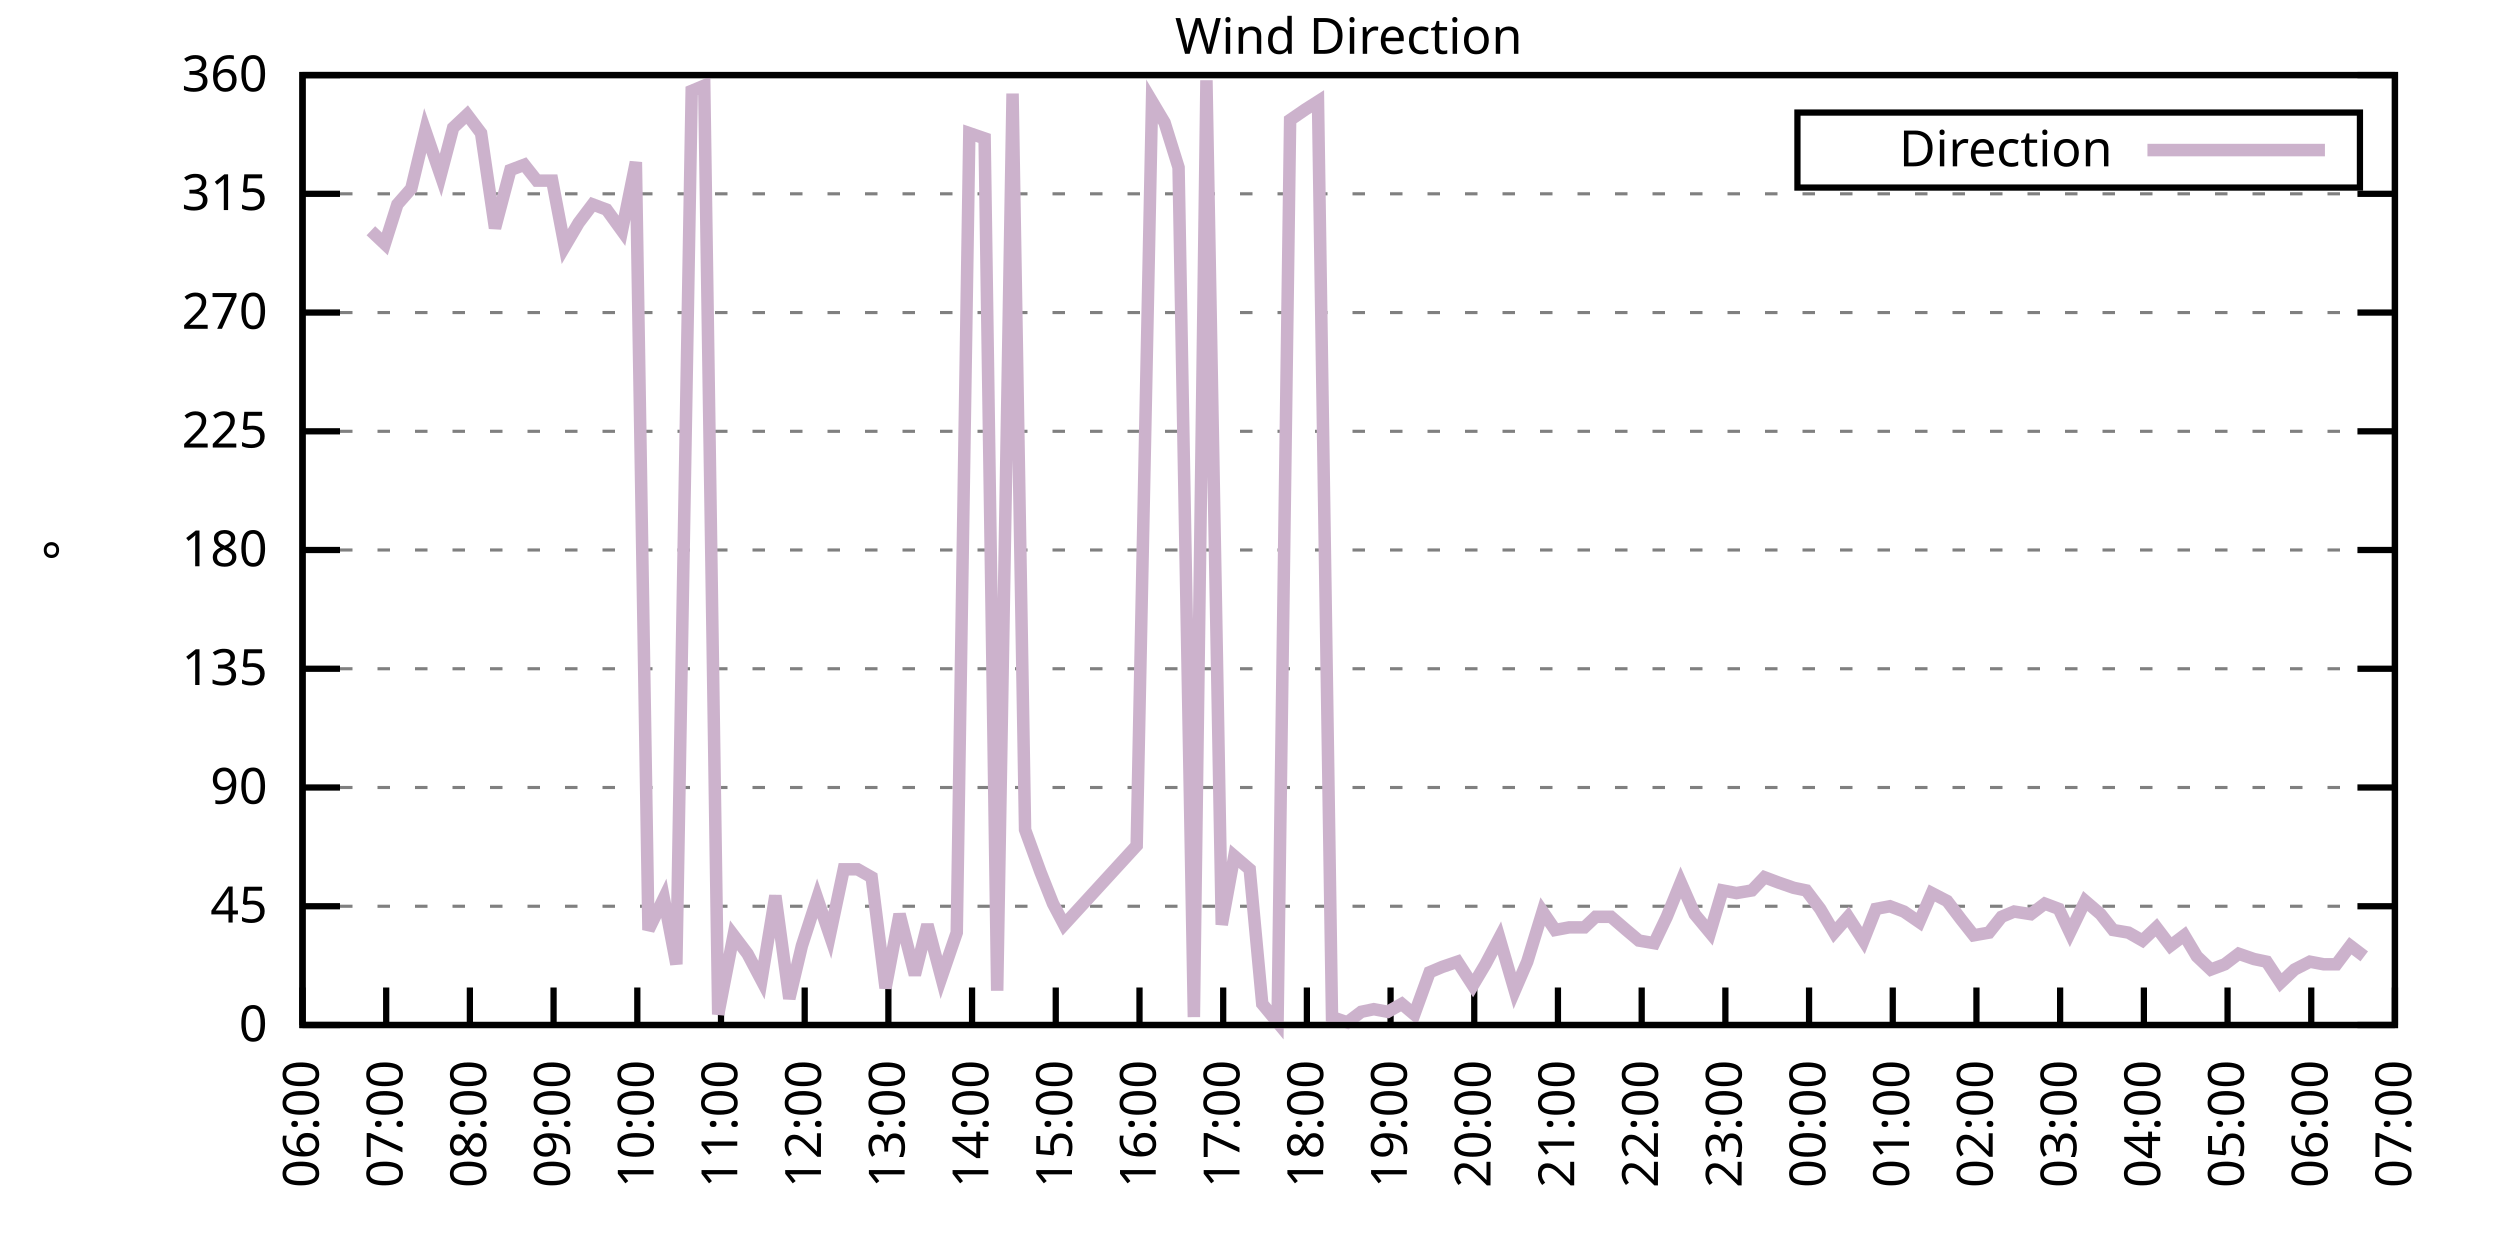
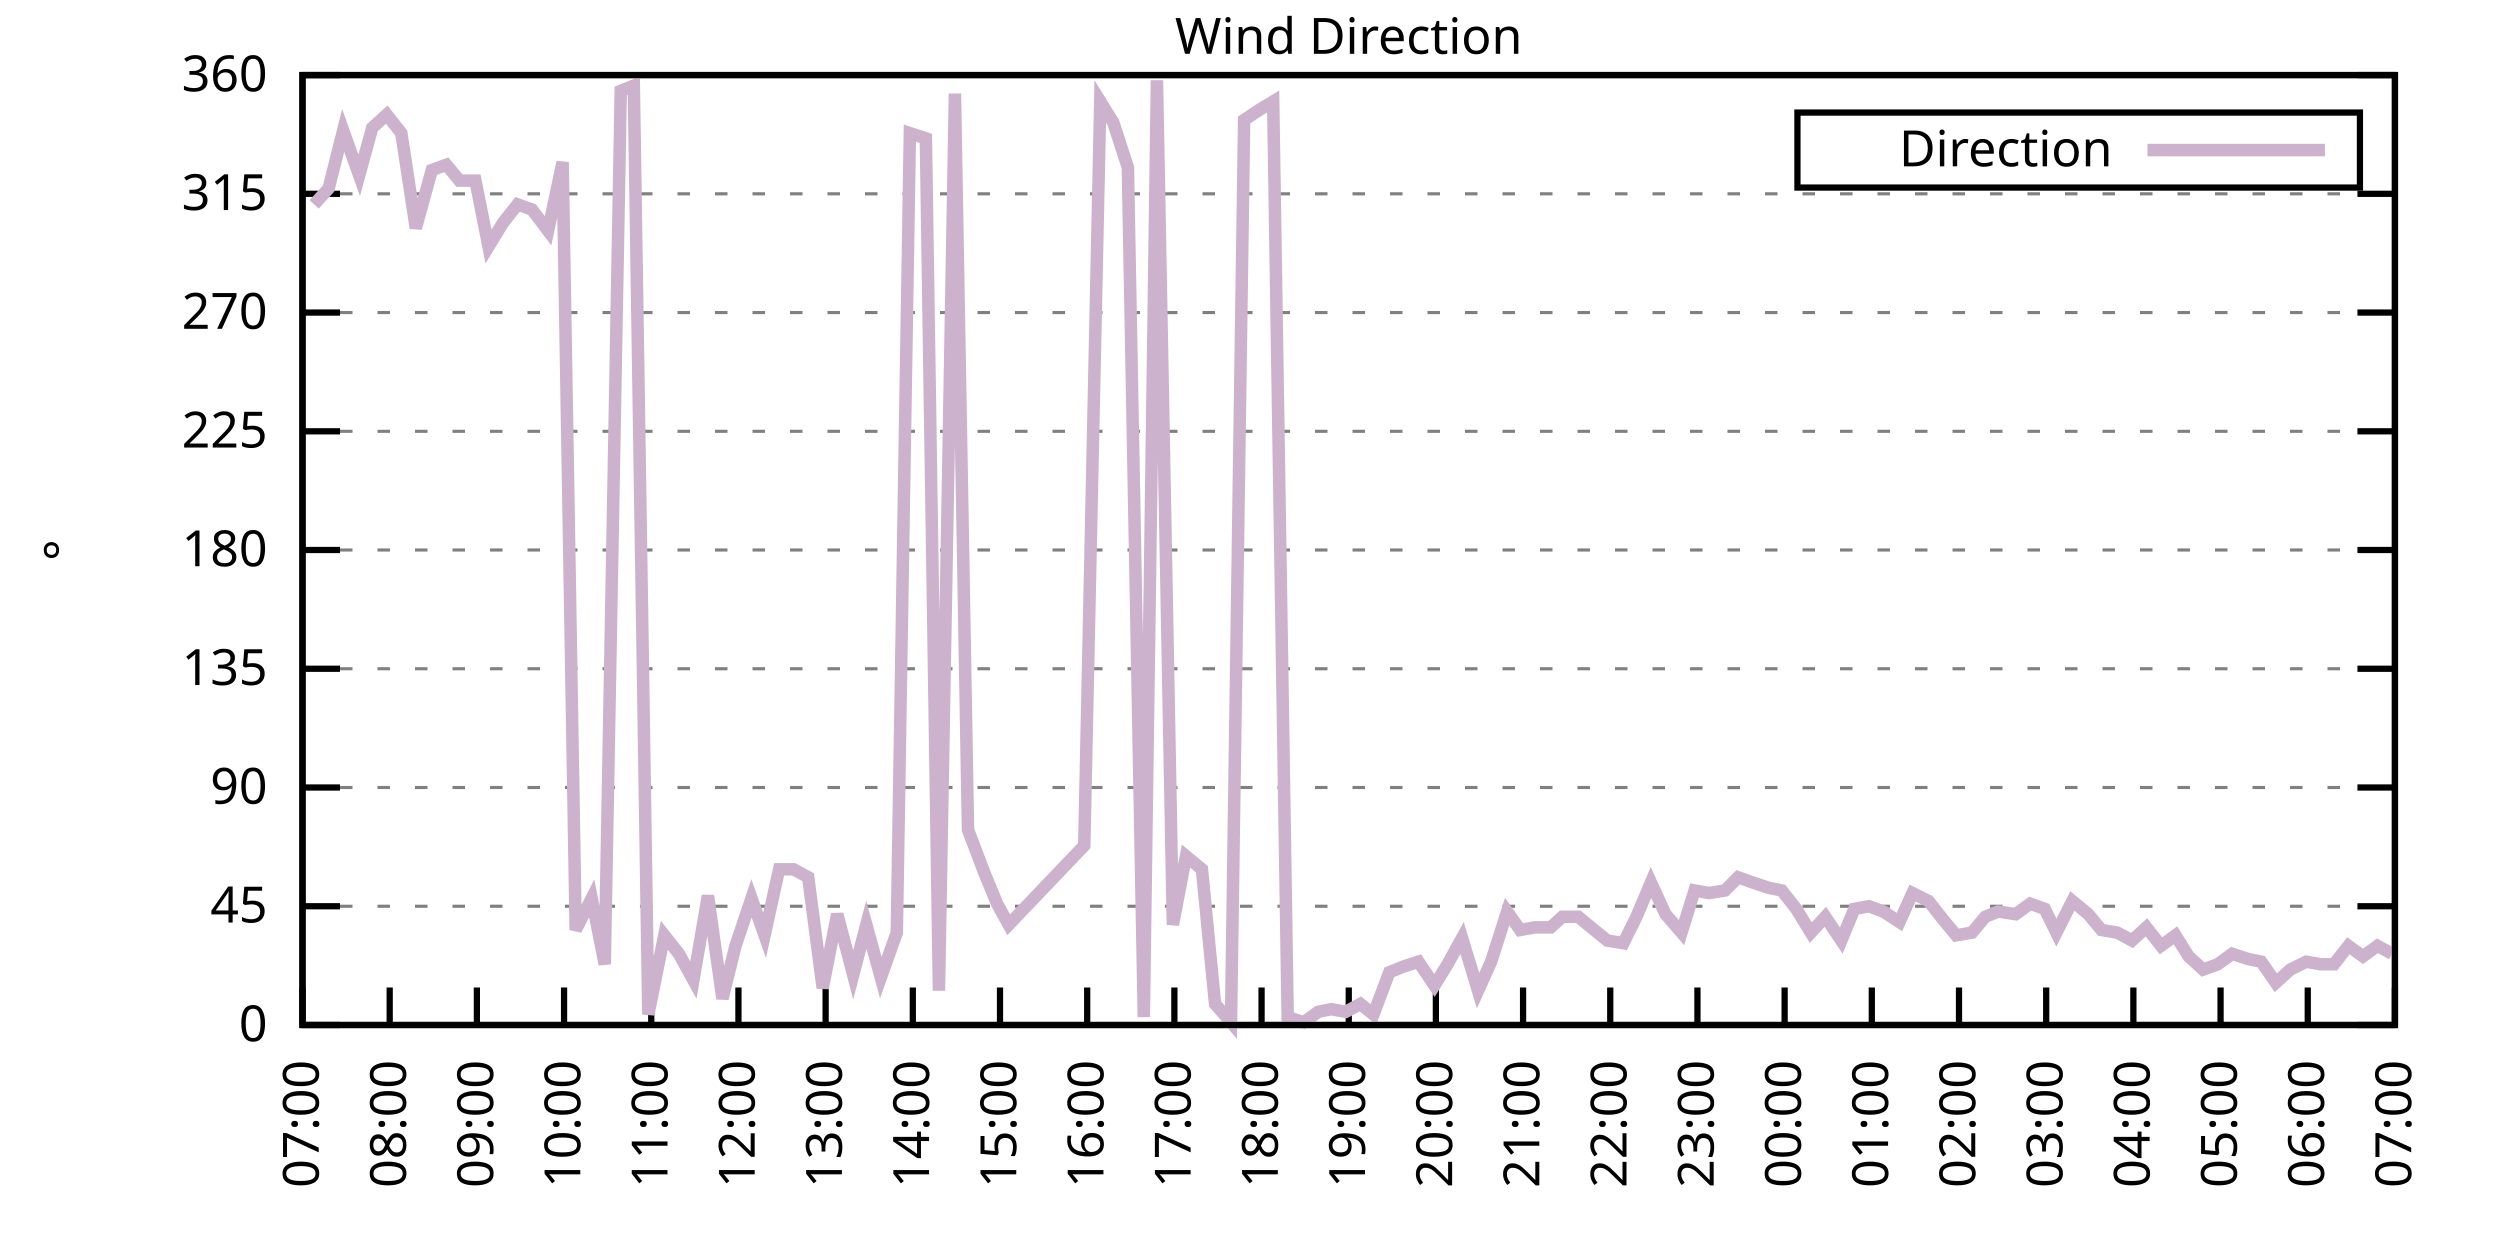
<svg xmlns="http://www.w3.org/2000/svg" xmlns:xlink="http://www.w3.org/1999/xlink" width="400" height="200" viewBox="0 0 400 200">
  <g id="gnuplot_canvas">
    <rect x="0" y="0" width="400" height="200" fill="none" />
    <defs>
      <circle id="gpDot" r="0.5" stroke-width="0.5" stroke="currentColor" />
      <path id="gpPt0" stroke-width="0.333" stroke="currentColor" d="M-1,0 h2 M0,-1 v2" />
      <path id="gpPt1" stroke-width="0.333" stroke="currentColor" d="M-1,-1 L1,1 M1,-1 L-1,1" />
      <path id="gpPt2" stroke-width="0.333" stroke="currentColor" d="M-1,0 L1,0 M0,-1 L0,1 M-1,-1 L1,1 M-1,1 L1,-1" />
      <rect id="gpPt3" stroke-width="0.333" stroke="currentColor" x="-1" y="-1" width="2" height="2" />
      <rect id="gpPt4" stroke-width="0.333" stroke="currentColor" fill="currentColor" x="-1" y="-1" width="2" height="2" />
      <circle id="gpPt5" stroke-width="0.333" stroke="currentColor" cx="0" cy="0" r="1" />
      <use xlink:href="#gpPt5" id="gpPt6" fill="currentColor" stroke="none" />
      <path id="gpPt7" stroke-width="0.333" stroke="currentColor" d="M0,-1.33 L-1.33,0.67 L1.33,0.67 z" />
      <use xlink:href="#gpPt7" id="gpPt8" fill="currentColor" stroke="none" />
      <use xlink:href="#gpPt7" id="gpPt9" stroke="currentColor" transform="rotate(180)" />
      <use xlink:href="#gpPt9" id="gpPt10" fill="currentColor" stroke="none" />
      <use xlink:href="#gpPt3" id="gpPt11" stroke="currentColor" transform="rotate(45)" />
      <use xlink:href="#gpPt11" id="gpPt12" fill="currentColor" stroke="none" />
      <path id="gpPt13" stroke-width="0.333" stroke="currentColor" d="M0,1.330 L1.265,0.411 L0.782,-1.067 L-0.782,-1.076 L-1.265,0.411 z" />
      <use xlink:href="#gpPt13" id="gpPt14" fill="currentColor" stroke="none" />
      <filter id="textbox" filterUnits="objectBoundingBox" x="0" y="0" height="1" width="1">
        <feFlood flood-color="white" flood-opacity="1" result="bgnd" />
        <feComposite in="SourceGraphic" in2="bgnd" operator="atop" />
      </filter>
      <filter id="greybox" filterUnits="objectBoundingBox" x="0" y="0" height="1" width="1">
        <feFlood flood-color="lightgrey" flood-opacity="1" result="grey" />
        <feComposite in="SourceGraphic" in2="grey" operator="atop" />
      </filter>
    </defs>
    <g fill="none" color="white" stroke="currentColor" stroke-width="1.00" stroke-linecap="butt" stroke-linejoin="miter">
</g>
    <g fill="none" color="black" stroke="currentColor" stroke-width="1.00" stroke-linecap="butt" stroke-linejoin="miter">
      <g stroke="none" shape-rendering="crispEdges">
        <polygon fill="rgb(255, 255, 255)" points="48.40,164.00 383.18,164.00 383.18,12.02 48.40,12.02 " />
      </g>
    </g>
    <g fill="none" color="black" stroke="currentColor" stroke-width="1.00" stroke-linecap="butt" stroke-linejoin="miter">
</g>
    <g fill="none" color="black" stroke="black" stroke-width="0.50" stroke-linecap="butt" stroke-linejoin="miter">
</g>
    <g fill="none" color="gray" stroke="currentColor" stroke-width="0.50" stroke-linecap="butt" stroke-linejoin="miter">
      <path stroke="gray" stroke-dasharray="2,4" class="gridline" d="M48.40,164.00 L383.19,164.00  " />
    </g>
    <g fill="none" color="gray" stroke="gray" stroke-width="1.00" stroke-linecap="butt" stroke-linejoin="miter">
</g>
    <g fill="none" color="black" stroke="currentColor" stroke-width="1.00" stroke-linecap="butt" stroke-linejoin="miter">
      <path stroke="black" d="M48.40,164.00 L54.40,164.00 M383.19,164.00 L377.19,164.00  " />
      <g transform="translate(42.80,166.60)" stroke="none" fill="black" font-family="Sans" font-size="8.00" text-anchor="end">
        <text>
          <tspan font-family="Sans"> 0</tspan>
        </text>
      </g>
    </g>
    <g fill="none" color="black" stroke="currentColor" stroke-width="1.00" stroke-linecap="butt" stroke-linejoin="miter">
</g>
    <g fill="none" color="black" stroke="black" stroke-width="0.50" stroke-linecap="butt" stroke-linejoin="miter">
</g>
    <g fill="none" color="gray" stroke="currentColor" stroke-width="0.50" stroke-linecap="butt" stroke-linejoin="miter">
      <path stroke="gray" stroke-dasharray="2,4" class="gridline" d="M48.40,145.00 L383.19,145.00  " />
    </g>
    <g fill="none" color="gray" stroke="gray" stroke-width="1.00" stroke-linecap="butt" stroke-linejoin="miter">
</g>
    <g fill="none" color="black" stroke="currentColor" stroke-width="1.00" stroke-linecap="butt" stroke-linejoin="miter">
      <path stroke="black" d="M48.40,145.00 L54.40,145.00 M383.19,145.00 L377.19,145.00  " />
      <g transform="translate(42.80,147.60)" stroke="none" fill="black" font-family="Sans" font-size="8.00" text-anchor="end">
        <text>
          <tspan font-family="Sans"> 45</tspan>
        </text>
      </g>
    </g>
    <g fill="none" color="black" stroke="currentColor" stroke-width="1.00" stroke-linecap="butt" stroke-linejoin="miter">
</g>
    <g fill="none" color="black" stroke="black" stroke-width="0.50" stroke-linecap="butt" stroke-linejoin="miter">
</g>
    <g fill="none" color="gray" stroke="currentColor" stroke-width="0.50" stroke-linecap="butt" stroke-linejoin="miter">
      <path stroke="gray" stroke-dasharray="2,4" class="gridline" d="M48.40,126.00 L383.19,126.00  " />
    </g>
    <g fill="none" color="gray" stroke="gray" stroke-width="1.00" stroke-linecap="butt" stroke-linejoin="miter">
</g>
    <g fill="none" color="black" stroke="currentColor" stroke-width="1.00" stroke-linecap="butt" stroke-linejoin="miter">
      <path stroke="black" d="M48.40,126.00 L54.40,126.00 M383.19,126.00 L377.19,126.00  " />
      <g transform="translate(42.80,128.60)" stroke="none" fill="black" font-family="Sans" font-size="8.00" text-anchor="end">
        <text>
          <tspan font-family="Sans"> 90</tspan>
        </text>
      </g>
    </g>
    <g fill="none" color="black" stroke="currentColor" stroke-width="1.00" stroke-linecap="butt" stroke-linejoin="miter">
</g>
    <g fill="none" color="black" stroke="black" stroke-width="0.50" stroke-linecap="butt" stroke-linejoin="miter">
</g>
    <g fill="none" color="gray" stroke="currentColor" stroke-width="0.50" stroke-linecap="butt" stroke-linejoin="miter">
      <path stroke="gray" stroke-dasharray="2,4" class="gridline" d="M48.40,107.00 L383.19,107.00  " />
    </g>
    <g fill="none" color="gray" stroke="gray" stroke-width="1.00" stroke-linecap="butt" stroke-linejoin="miter">
</g>
    <g fill="none" color="black" stroke="currentColor" stroke-width="1.00" stroke-linecap="butt" stroke-linejoin="miter">
      <path stroke="black" d="M48.40,107.00 L54.40,107.00 M383.19,107.00 L377.19,107.00  " />
      <g transform="translate(42.80,109.60)" stroke="none" fill="black" font-family="Sans" font-size="8.00" text-anchor="end">
        <text>
          <tspan font-family="Sans"> 135</tspan>
        </text>
      </g>
    </g>
    <g fill="none" color="black" stroke="currentColor" stroke-width="1.00" stroke-linecap="butt" stroke-linejoin="miter">
</g>
    <g fill="none" color="black" stroke="black" stroke-width="0.50" stroke-linecap="butt" stroke-linejoin="miter">
</g>
    <g fill="none" color="gray" stroke="currentColor" stroke-width="0.50" stroke-linecap="butt" stroke-linejoin="miter">
      <path stroke="gray" stroke-dasharray="2,4" class="gridline" d="M48.40,88.00 L383.19,88.00  " />
    </g>
    <g fill="none" color="gray" stroke="gray" stroke-width="1.00" stroke-linecap="butt" stroke-linejoin="miter">
</g>
    <g fill="none" color="black" stroke="currentColor" stroke-width="1.00" stroke-linecap="butt" stroke-linejoin="miter">
      <path stroke="black" d="M48.40,88.00 L54.40,88.00 M383.19,88.00 L377.19,88.00  " />
      <g transform="translate(42.80,90.60)" stroke="none" fill="black" font-family="Sans" font-size="8.00" text-anchor="end">
        <text>
          <tspan font-family="Sans"> 180</tspan>
        </text>
      </g>
    </g>
    <g fill="none" color="black" stroke="currentColor" stroke-width="1.00" stroke-linecap="butt" stroke-linejoin="miter">
</g>
    <g fill="none" color="black" stroke="black" stroke-width="0.50" stroke-linecap="butt" stroke-linejoin="miter">
</g>
    <g fill="none" color="gray" stroke="currentColor" stroke-width="0.50" stroke-linecap="butt" stroke-linejoin="miter">
      <path stroke="gray" stroke-dasharray="2,4" class="gridline" d="M48.40,69.01 L383.19,69.01  " />
    </g>
    <g fill="none" color="gray" stroke="gray" stroke-width="1.00" stroke-linecap="butt" stroke-linejoin="miter">
</g>
    <g fill="none" color="black" stroke="currentColor" stroke-width="1.00" stroke-linecap="butt" stroke-linejoin="miter">
      <path stroke="black" d="M48.40,69.01 L54.40,69.01 M383.19,69.01 L377.19,69.01  " />
      <g transform="translate(42.80,71.61)" stroke="none" fill="black" font-family="Sans" font-size="8.00" text-anchor="end">
        <text>
          <tspan font-family="Sans"> 225</tspan>
        </text>
      </g>
    </g>
    <g fill="none" color="black" stroke="currentColor" stroke-width="1.00" stroke-linecap="butt" stroke-linejoin="miter">
</g>
    <g fill="none" color="black" stroke="black" stroke-width="0.50" stroke-linecap="butt" stroke-linejoin="miter">
</g>
    <g fill="none" color="gray" stroke="currentColor" stroke-width="0.50" stroke-linecap="butt" stroke-linejoin="miter">
      <path stroke="gray" stroke-dasharray="2,4" class="gridline" d="M48.40,50.01 L383.19,50.01  " />
    </g>
    <g fill="none" color="gray" stroke="gray" stroke-width="1.00" stroke-linecap="butt" stroke-linejoin="miter">
</g>
    <g fill="none" color="black" stroke="currentColor" stroke-width="1.00" stroke-linecap="butt" stroke-linejoin="miter">
      <path stroke="black" d="M48.40,50.01 L54.40,50.01 M383.19,50.01 L377.19,50.01  " />
      <g transform="translate(42.80,52.61)" stroke="none" fill="black" font-family="Sans" font-size="8.00" text-anchor="end">
        <text>
          <tspan font-family="Sans"> 270</tspan>
        </text>
      </g>
    </g>
    <g fill="none" color="black" stroke="currentColor" stroke-width="1.00" stroke-linecap="butt" stroke-linejoin="miter">
</g>
    <g fill="none" color="black" stroke="black" stroke-width="0.50" stroke-linecap="butt" stroke-linejoin="miter">
</g>
    <g fill="none" color="gray" stroke="currentColor" stroke-width="0.50" stroke-linecap="butt" stroke-linejoin="miter">
      <path stroke="gray" stroke-dasharray="2,4" class="gridline" d="M48.40,31.01 L383.19,31.01  " />
    </g>
    <g fill="none" color="gray" stroke="gray" stroke-width="1.00" stroke-linecap="butt" stroke-linejoin="miter">
</g>
    <g fill="none" color="black" stroke="currentColor" stroke-width="1.00" stroke-linecap="butt" stroke-linejoin="miter">
      <path stroke="black" d="M48.40,31.01 L54.40,31.01 M383.19,31.01 L377.19,31.01  " />
      <g transform="translate(42.80,33.61)" stroke="none" fill="black" font-family="Sans" font-size="8.00" text-anchor="end">
        <text>
          <tspan font-family="Sans"> 315</tspan>
        </text>
      </g>
    </g>
    <g fill="none" color="black" stroke="currentColor" stroke-width="1.00" stroke-linecap="butt" stroke-linejoin="miter">
</g>
    <g fill="none" color="black" stroke="black" stroke-width="0.50" stroke-linecap="butt" stroke-linejoin="miter">
</g>
    <g fill="none" color="gray" stroke="currentColor" stroke-width="0.50" stroke-linecap="butt" stroke-linejoin="miter">
      <path stroke="gray" stroke-dasharray="2,4" class="gridline" d="M48.40,12.01 L383.19,12.01  " />
    </g>
    <g fill="none" color="gray" stroke="gray" stroke-width="1.00" stroke-linecap="butt" stroke-linejoin="miter">
</g>
    <g fill="none" color="black" stroke="currentColor" stroke-width="1.00" stroke-linecap="butt" stroke-linejoin="miter">
      <path stroke="black" d="M48.40,12.01 L54.40,12.01 M383.19,12.01 L377.19,12.01  " />
      <g transform="translate(42.80,14.61)" stroke="none" fill="black" font-family="Sans" font-size="8.00" text-anchor="end">
        <text>
          <tspan font-family="Sans"> 360</tspan>
        </text>
      </g>
    </g>
    <g fill="none" color="black" stroke="currentColor" stroke-width="1.00" stroke-linecap="butt" stroke-linejoin="miter">
      <path stroke="black" d="M48.40,164.00 L48.40,158.00  " />
      <g transform="translate(51.00,169.60) rotate(270.00)" stroke="none" fill="black" font-family="Sans" font-size="8.00" text-anchor="end">
        <text>
-           <tspan font-family="Sans">06:00</tspan>
-         </text>
-       </g>
-     </g>
-     <g fill="none" color="black" stroke="currentColor" stroke-width="1.00" stroke-linecap="butt" stroke-linejoin="miter">
-       <path stroke="black" d="M61.79,164.00 L61.79,158.00  " />
-       <g transform="translate(64.39,169.60) rotate(270.00)" stroke="none" fill="black" font-family="Sans" font-size="8.00" text-anchor="end">
-         <text>
          <tspan font-family="Sans">07:00</tspan>
        </text>
      </g>
    </g>
    <g fill="none" color="black" stroke="currentColor" stroke-width="1.00" stroke-linecap="butt" stroke-linejoin="miter">
-       <path stroke="black" d="M75.18,164.00 L75.18,158.00  " />
-       <g transform="translate(77.78,169.60) rotate(270.00)" stroke="none" fill="black" font-family="Sans" font-size="8.00" text-anchor="end">
+       <path stroke="black" d="M62.35,164.00 L62.35,158.00  " />
+       <g transform="translate(64.95,169.60) rotate(270.00)" stroke="none" fill="black" font-family="Sans" font-size="8.00" text-anchor="end">
        <text>
          <tspan font-family="Sans">08:00</tspan>
        </text>
      </g>
    </g>
    <g fill="none" color="black" stroke="currentColor" stroke-width="1.00" stroke-linecap="butt" stroke-linejoin="miter">
-       <path stroke="black" d="M88.57,164.00 L88.57,158.00  " />
-       <g transform="translate(91.17,169.60) rotate(270.00)" stroke="none" fill="black" font-family="Sans" font-size="8.00" text-anchor="end">
+       <path stroke="black" d="M76.30,164.00 L76.30,158.00  " />
+       <g transform="translate(78.90,169.60) rotate(270.00)" stroke="none" fill="black" font-family="Sans" font-size="8.00" text-anchor="end">
        <text>
          <tspan font-family="Sans">09:00</tspan>
        </text>
      </g>
    </g>
    <g fill="none" color="black" stroke="currentColor" stroke-width="1.00" stroke-linecap="butt" stroke-linejoin="miter">
-       <path stroke="black" d="M101.97,164.00 L101.97,158.00  " />
-       <g transform="translate(104.57,169.60) rotate(270.00)" stroke="none" fill="black" font-family="Sans" font-size="8.00" text-anchor="end">
+       <path stroke="black" d="M90.25,164.00 L90.25,158.00  " />
+       <g transform="translate(92.85,169.60) rotate(270.00)" stroke="none" fill="black" font-family="Sans" font-size="8.00" text-anchor="end">
        <text>
          <tspan font-family="Sans">10:00</tspan>
        </text>
      </g>
    </g>
    <g fill="none" color="black" stroke="currentColor" stroke-width="1.00" stroke-linecap="butt" stroke-linejoin="miter">
-       <path stroke="black" d="M115.36,164.00 L115.36,158.00  " />
-       <g transform="translate(117.96,169.60) rotate(270.00)" stroke="none" fill="black" font-family="Sans" font-size="8.00" text-anchor="end">
+       <path stroke="black" d="M104.20,164.00 L104.20,158.00  " />
+       <g transform="translate(106.80,169.60) rotate(270.00)" stroke="none" fill="black" font-family="Sans" font-size="8.00" text-anchor="end">
        <text>
          <tspan font-family="Sans">11:00</tspan>
        </text>
      </g>
    </g>
    <g fill="none" color="black" stroke="currentColor" stroke-width="1.00" stroke-linecap="butt" stroke-linejoin="miter">
-       <path stroke="black" d="M128.75,164.00 L128.75,158.00  " />
-       <g transform="translate(131.35,169.60) rotate(270.00)" stroke="none" fill="black" font-family="Sans" font-size="8.00" text-anchor="end">
+       <path stroke="black" d="M118.15,164.00 L118.15,158.00  " />
+       <g transform="translate(120.75,169.60) rotate(270.00)" stroke="none" fill="black" font-family="Sans" font-size="8.00" text-anchor="end">
        <text>
          <tspan font-family="Sans">12:00</tspan>
        </text>
      </g>
    </g>
    <g fill="none" color="black" stroke="currentColor" stroke-width="1.00" stroke-linecap="butt" stroke-linejoin="miter">
-       <path stroke="black" d="M142.14,164.00 L142.14,158.00  " />
-       <g transform="translate(144.74,169.60) rotate(270.00)" stroke="none" fill="black" font-family="Sans" font-size="8.00" text-anchor="end">
+       <path stroke="black" d="M132.10,164.00 L132.10,158.00  " />
+       <g transform="translate(134.70,169.60) rotate(270.00)" stroke="none" fill="black" font-family="Sans" font-size="8.00" text-anchor="end">
        <text>
          <tspan font-family="Sans">13:00</tspan>
        </text>
      </g>
    </g>
    <g fill="none" color="black" stroke="currentColor" stroke-width="1.00" stroke-linecap="butt" stroke-linejoin="miter">
-       <path stroke="black" d="M155.53,164.00 L155.53,158.00  " />
-       <g transform="translate(158.13,169.60) rotate(270.00)" stroke="none" fill="black" font-family="Sans" font-size="8.00" text-anchor="end">
+       <path stroke="black" d="M146.05,164.00 L146.05,158.00  " />
+       <g transform="translate(148.65,169.60) rotate(270.00)" stroke="none" fill="black" font-family="Sans" font-size="8.00" text-anchor="end">
        <text>
          <tspan font-family="Sans">14:00</tspan>
        </text>
      </g>
    </g>
    <g fill="none" color="black" stroke="currentColor" stroke-width="1.00" stroke-linecap="butt" stroke-linejoin="miter">
-       <path stroke="black" d="M168.92,164.00 L168.92,158.00  " />
-       <g transform="translate(171.52,169.60) rotate(270.00)" stroke="none" fill="black" font-family="Sans" font-size="8.00" text-anchor="end">
+       <path stroke="black" d="M160.00,164.00 L160.00,158.00  " />
+       <g transform="translate(162.60,169.60) rotate(270.00)" stroke="none" fill="black" font-family="Sans" font-size="8.00" text-anchor="end">
        <text>
          <tspan font-family="Sans">15:00</tspan>
        </text>
      </g>
    </g>
    <g fill="none" color="black" stroke="currentColor" stroke-width="1.00" stroke-linecap="butt" stroke-linejoin="miter">
-       <path stroke="black" d="M182.32,164.00 L182.32,158.00  " />
-       <g transform="translate(184.92,169.60) rotate(270.00)" stroke="none" fill="black" font-family="Sans" font-size="8.00" text-anchor="end">
+       <path stroke="black" d="M173.95,164.00 L173.95,158.00  " />
+       <g transform="translate(176.55,169.60) rotate(270.00)" stroke="none" fill="black" font-family="Sans" font-size="8.00" text-anchor="end">
        <text>
          <tspan font-family="Sans">16:00</tspan>
        </text>
      </g>
    </g>
    <g fill="none" color="black" stroke="currentColor" stroke-width="1.00" stroke-linecap="butt" stroke-linejoin="miter">
-       <path stroke="black" d="M195.71,164.00 L195.71,158.00  " />
-       <g transform="translate(198.31,169.60) rotate(270.00)" stroke="none" fill="black" font-family="Sans" font-size="8.00" text-anchor="end">
+       <path stroke="black" d="M187.90,164.00 L187.90,158.00  " />
+       <g transform="translate(190.50,169.60) rotate(270.00)" stroke="none" fill="black" font-family="Sans" font-size="8.00" text-anchor="end">
        <text>
          <tspan font-family="Sans">17:00</tspan>
        </text>
      </g>
    </g>
    <g fill="none" color="black" stroke="currentColor" stroke-width="1.00" stroke-linecap="butt" stroke-linejoin="miter">
-       <path stroke="black" d="M209.10,164.00 L209.10,158.00  " />
-       <g transform="translate(211.70,169.60) rotate(270.00)" stroke="none" fill="black" font-family="Sans" font-size="8.00" text-anchor="end">
+       <path stroke="black" d="M201.85,164.00 L201.85,158.00  " />
+       <g transform="translate(204.45,169.60) rotate(270.00)" stroke="none" fill="black" font-family="Sans" font-size="8.00" text-anchor="end">
        <text>
          <tspan font-family="Sans">18:00</tspan>
        </text>
      </g>
    </g>
    <g fill="none" color="black" stroke="currentColor" stroke-width="1.00" stroke-linecap="butt" stroke-linejoin="miter">
-       <path stroke="black" d="M222.49,164.00 L222.49,158.00  " />
-       <g transform="translate(225.09,169.60) rotate(270.00)" stroke="none" fill="black" font-family="Sans" font-size="8.00" text-anchor="end">
+       <path stroke="black" d="M215.80,164.00 L215.80,158.00  " />
+       <g transform="translate(218.40,169.60) rotate(270.00)" stroke="none" fill="black" font-family="Sans" font-size="8.00" text-anchor="end">
        <text>
          <tspan font-family="Sans">19:00</tspan>
        </text>
      </g>
    </g>
    <g fill="none" color="black" stroke="currentColor" stroke-width="1.00" stroke-linecap="butt" stroke-linejoin="miter">
-       <path stroke="black" d="M235.88,164.00 L235.88,158.00  " />
-       <g transform="translate(238.48,169.60) rotate(270.00)" stroke="none" fill="black" font-family="Sans" font-size="8.00" text-anchor="end">
+       <path stroke="black" d="M229.74,164.00 L229.74,158.00  " />
+       <g transform="translate(232.34,169.60) rotate(270.00)" stroke="none" fill="black" font-family="Sans" font-size="8.00" text-anchor="end">
        <text>
          <tspan font-family="Sans">20:00</tspan>
        </text>
      </g>
    </g>
    <g fill="none" color="black" stroke="currentColor" stroke-width="1.00" stroke-linecap="butt" stroke-linejoin="miter">
-       <path stroke="black" d="M249.27,164.00 L249.27,158.00  " />
-       <g transform="translate(251.87,169.60) rotate(270.00)" stroke="none" fill="black" font-family="Sans" font-size="8.00" text-anchor="end">
+       <path stroke="black" d="M243.69,164.00 L243.69,158.00  " />
+       <g transform="translate(246.29,169.60) rotate(270.00)" stroke="none" fill="black" font-family="Sans" font-size="8.00" text-anchor="end">
        <text>
          <tspan font-family="Sans">21:00</tspan>
        </text>
      </g>
    </g>
    <g fill="none" color="black" stroke="currentColor" stroke-width="1.00" stroke-linecap="butt" stroke-linejoin="miter">
-       <path stroke="black" d="M262.67,164.00 L262.67,158.00  " />
-       <g transform="translate(265.27,169.60) rotate(270.00)" stroke="none" fill="black" font-family="Sans" font-size="8.00" text-anchor="end">
+       <path stroke="black" d="M257.64,164.00 L257.64,158.00  " />
+       <g transform="translate(260.24,169.60) rotate(270.00)" stroke="none" fill="black" font-family="Sans" font-size="8.00" text-anchor="end">
        <text>
          <tspan font-family="Sans">22:00</tspan>
        </text>
      </g>
    </g>
    <g fill="none" color="black" stroke="currentColor" stroke-width="1.00" stroke-linecap="butt" stroke-linejoin="miter">
-       <path stroke="black" d="M276.06,164.00 L276.06,158.00  " />
-       <g transform="translate(278.66,169.60) rotate(270.00)" stroke="none" fill="black" font-family="Sans" font-size="8.00" text-anchor="end">
+       <path stroke="black" d="M271.59,164.00 L271.59,158.00  " />
+       <g transform="translate(274.19,169.60) rotate(270.00)" stroke="none" fill="black" font-family="Sans" font-size="8.00" text-anchor="end">
        <text>
          <tspan font-family="Sans">23:00</tspan>
        </text>
      </g>
    </g>
    <g fill="none" color="black" stroke="currentColor" stroke-width="1.00" stroke-linecap="butt" stroke-linejoin="miter">
-       <path stroke="black" d="M289.45,164.00 L289.45,158.00  " />
-       <g transform="translate(292.05,169.60) rotate(270.00)" stroke="none" fill="black" font-family="Sans" font-size="8.00" text-anchor="end">
+       <path stroke="black" d="M285.54,164.00 L285.54,158.00  " />
+       <g transform="translate(288.14,169.60) rotate(270.00)" stroke="none" fill="black" font-family="Sans" font-size="8.00" text-anchor="end">
        <text>
          <tspan font-family="Sans">00:00</tspan>
        </text>
      </g>
    </g>
    <g fill="none" color="black" stroke="currentColor" stroke-width="1.00" stroke-linecap="butt" stroke-linejoin="miter">
-       <path stroke="black" d="M302.84,164.00 L302.84,158.00  " />
-       <g transform="translate(305.44,169.60) rotate(270.00)" stroke="none" fill="black" font-family="Sans" font-size="8.00" text-anchor="end">
+       <path stroke="black" d="M299.49,164.00 L299.49,158.00  " />
+       <g transform="translate(302.09,169.60) rotate(270.00)" stroke="none" fill="black" font-family="Sans" font-size="8.00" text-anchor="end">
        <text>
          <tspan font-family="Sans">01:00</tspan>
        </text>
      </g>
    </g>
    <g fill="none" color="black" stroke="currentColor" stroke-width="1.00" stroke-linecap="butt" stroke-linejoin="miter">
-       <path stroke="black" d="M316.23,164.00 L316.23,158.00  " />
-       <g transform="translate(318.83,169.60) rotate(270.00)" stroke="none" fill="black" font-family="Sans" font-size="8.00" text-anchor="end">
+       <path stroke="black" d="M313.44,164.00 L313.44,158.00  " />
+       <g transform="translate(316.04,169.60) rotate(270.00)" stroke="none" fill="black" font-family="Sans" font-size="8.00" text-anchor="end">
        <text>
          <tspan font-family="Sans">02:00</tspan>
        </text>
      </g>
    </g>
    <g fill="none" color="black" stroke="currentColor" stroke-width="1.00" stroke-linecap="butt" stroke-linejoin="miter">
-       <path stroke="black" d="M329.62,164.00 L329.62,158.00  " />
-       <g transform="translate(332.22,169.60) rotate(270.00)" stroke="none" fill="black" font-family="Sans" font-size="8.00" text-anchor="end">
+       <path stroke="black" d="M327.39,164.00 L327.39,158.00  " />
+       <g transform="translate(329.99,169.60) rotate(270.00)" stroke="none" fill="black" font-family="Sans" font-size="8.00" text-anchor="end">
        <text>
          <tspan font-family="Sans">03:00</tspan>
        </text>
      </g>
    </g>
    <g fill="none" color="black" stroke="currentColor" stroke-width="1.00" stroke-linecap="butt" stroke-linejoin="miter">
-       <path stroke="black" d="M343.02,164.00 L343.02,158.00  " />
-       <g transform="translate(345.62,169.60) rotate(270.00)" stroke="none" fill="black" font-family="Sans" font-size="8.00" text-anchor="end">
+       <path stroke="black" d="M341.34,164.00 L341.34,158.00  " />
+       <g transform="translate(343.94,169.60) rotate(270.00)" stroke="none" fill="black" font-family="Sans" font-size="8.00" text-anchor="end">
        <text>
          <tspan font-family="Sans">04:00</tspan>
        </text>
      </g>
    </g>
    <g fill="none" color="black" stroke="currentColor" stroke-width="1.00" stroke-linecap="butt" stroke-linejoin="miter">
-       <path stroke="black" d="M356.41,164.00 L356.41,158.00  " />
-       <g transform="translate(359.01,169.60) rotate(270.00)" stroke="none" fill="black" font-family="Sans" font-size="8.00" text-anchor="end">
+       <path stroke="black" d="M355.29,164.00 L355.29,158.00  " />
+       <g transform="translate(357.89,169.60) rotate(270.00)" stroke="none" fill="black" font-family="Sans" font-size="8.00" text-anchor="end">
        <text>
          <tspan font-family="Sans">05:00</tspan>
        </text>
      </g>
    </g>
    <g fill="none" color="black" stroke="currentColor" stroke-width="1.00" stroke-linecap="butt" stroke-linejoin="miter">
-       <path stroke="black" d="M369.80,164.00 L369.80,158.00  " />
-       <g transform="translate(372.40,169.60) rotate(270.00)" stroke="none" fill="black" font-family="Sans" font-size="8.00" text-anchor="end">
+       <path stroke="black" d="M369.24,164.00 L369.24,158.00  " />
+       <g transform="translate(371.84,169.60) rotate(270.00)" stroke="none" fill="black" font-family="Sans" font-size="8.00" text-anchor="end">
        <text>
          <tspan font-family="Sans">06:00</tspan>
        </text>
      </g>
    </g>
    <g fill="none" color="black" stroke="currentColor" stroke-width="1.00" stroke-linecap="butt" stroke-linejoin="miter">
      <path stroke="black" d="M383.19,164.00 L383.19,158.00  " />
      <g transform="translate(385.79,169.60) rotate(270.00)" stroke="none" fill="black" font-family="Sans" font-size="8.00" text-anchor="end">
        <text>
          <tspan font-family="Sans">07:00</tspan>
        </text>
      </g>
    </g>
    <g fill="none" color="black" stroke="currentColor" stroke-width="1.00" stroke-linecap="butt" stroke-linejoin="miter">
</g>
    <g fill="none" color="black" stroke="currentColor" stroke-width="1.00" stroke-linecap="butt" stroke-linejoin="miter">
      <path stroke="black" d="M48.40,12.01 L48.40,164.00 L383.19,164.00 L383.19,12.01 L48.40,12.01 Z  " />
    </g>
    <g fill="none" color="black" stroke="currentColor" stroke-width="1.00" stroke-linecap="butt" stroke-linejoin="miter">
</g>
    <g fill="none" color="black" stroke="currentColor" stroke-width="1.00" stroke-linecap="butt" stroke-linejoin="miter">
      <path stroke="black" d="M287.59,30.01 L287.59,18.01 L377.59,18.01 L377.59,30.01 L287.59,30.01 Z  " />
    </g>
    <g id="Wind_direction_plot_1">
      <g fill="none" color="white" stroke="black" stroke-width="2.00" stroke-linecap="butt" stroke-linejoin="miter">
</g>
      <g fill="none" color="black" stroke="currentColor" stroke-width="2.00" stroke-linecap="butt" stroke-linejoin="miter">
        <g transform="translate(337.99,26.61)" stroke="none" fill="black" font-family="Sans" font-size="8.00" text-anchor="end">
          <text>
            <tspan font-family="Sans">Direction</tspan>
          </text>
        </g>
      </g>
      <g fill="none" color="black" stroke="currentColor" stroke-width="2.00" stroke-linecap="butt" stroke-linejoin="miter">
-         <path stroke="rgb(204, 178, 204)" d="M343.59,24.01 L371.99,24.01 M59.34,36.92 L61.57,39.03 L63.58,32.70 L65.81,30.16 L68.04,20.88 L70.50,28.05   L72.50,20.45 L74.74,18.34 L76.97,21.30 L79.20,36.50 L81.66,27.21 L83.89,26.36 L85.90,28.90 L88.35,28.90   L90.36,39.45 L92.59,35.65 L94.82,32.70 L97.06,33.54 L99.51,36.92 L101.74,25.94 L103.75,148.80 L106.21,143.73   L108.22,154.29 L110.67,14.54 L112.68,13.70 L114.91,162.31 L117.37,149.65 L119.60,152.60 L121.83,156.82 L124.06,143.31   L126.29,159.78 L128.30,151.33 L130.76,143.73 L132.77,149.65 L135.00,139.09 L137.23,139.09 L139.46,140.36 L141.69,158.09   L143.93,146.27 L146.38,155.98 L148.39,147.96 L150.62,156.40 L153.08,149.22 L155.09,21.30 L157.54,22.14 L159.55,158.51   L162.01,14.97 L164.01,132.76 L166.47,139.51 L168.48,144.58 L170.26,147.96 L181.87,135.29 L184.32,16.23 L186.33,19.61   L188.57,26.79 L191.02,162.73 L193.03,12.85 L195.48,147.96 L197.49,136.98 L199.95,139.09 L201.96,160.62 L204.41,163.58   L206.42,19.19 L208.88,17.50 L210.88,16.23 L213.12,162.73 L215.57,163.58 L217.80,161.89 L219.81,161.47 L222.04,161.89   L224.28,160.62 L226.29,162.31 L228.74,155.56 L230.75,154.71 L233.20,153.87 L235.66,157.67 L237.67,154.29 L239.90,150.07   L242.36,158.51 L244.36,153.87 L246.82,145.85 L248.83,148.80 L251.06,148.38 L253.51,148.38 L255.30,146.69 L257.76,146.69   L260.21,148.80 L262.22,150.49 L264.67,150.91 L266.68,146.69 L268.92,141.20 L271.15,146.27 L273.60,149.22 L275.61,142.47   L277.84,142.89 L280.30,142.47 L282.31,140.36 L284.54,141.20 L286.99,142.05 L289.00,142.47 L291.23,145.42 L293.47,149.22   L295.70,146.69 L298.15,150.49 L300.16,145.42 L302.39,145.00 L304.63,145.85 L307.08,147.53 L309.09,142.89 L311.54,144.16   L313.78,147.11 L315.79,149.65 L318.24,149.22 L320.25,146.69 L322.26,145.85 L324.94,146.27 L327.17,144.58 L329.40,145.42   L331.19,149.22 L333.64,144.16 L336.10,146.27 L338.10,148.80 L340.56,149.22 L342.79,150.49 L345.02,148.38 L347.26,151.33   L349.49,149.65 L351.50,153.02 L353.73,155.13 L355.96,154.29 L358.19,152.60 L360.65,153.45 L362.66,153.87 L364.89,157.24   L367.12,155.13 L369.58,153.87 L371.81,154.29 L373.82,154.29 L376.05,151.33 L378.28,153.02  " />
+         <path stroke="rgb(204, 178, 204)" d="M343.59,24.01 L371.99,24.01 M50.26,32.70 L52.58,30.16 L54.91,20.88 L57.47,28.05 L59.56,20.45 L61.88,18.34   L64.21,21.30 L66.53,36.50 L69.09,27.21 L71.42,26.36 L73.51,28.90 L76.07,28.90 L78.16,39.45 L80.48,35.65   L82.81,32.70 L85.13,33.54 L87.69,36.92 L90.02,25.94 L92.11,148.80 L94.67,143.73 L96.76,154.29 L99.32,14.54   L101.41,13.70 L103.73,162.31 L106.29,149.65 L108.62,152.60 L110.94,156.82 L113.27,143.31 L115.59,159.78 L117.68,151.33   L120.24,143.73 L122.33,149.65 L124.66,139.09 L126.98,139.09 L129.31,140.36 L131.63,158.09 L133.96,146.27 L136.51,155.98   L138.61,147.96 L140.93,156.40 L143.49,149.22 L145.58,21.30 L148.14,22.14 L150.23,158.51 L152.79,14.97 L154.88,132.76   L157.44,139.51 L159.53,144.58 L161.39,147.96 L173.48,135.29 L176.04,16.23 L178.13,19.61 L180.46,26.79 L183.01,162.73   L185.11,12.85 L187.66,147.96 L189.76,136.98 L192.31,139.09 L194.41,160.62 L196.96,163.58 L199.06,19.19 L201.61,17.50   L203.71,16.23 L206.03,162.73 L208.59,163.58 L210.91,161.89 L213.01,161.47 L215.33,161.89 L217.65,160.62 L219.75,162.31   L222.30,155.56 L224.40,154.71 L226.95,153.87 L229.51,157.67 L231.60,154.29 L233.93,150.07 L236.49,158.51 L238.58,153.87   L241.14,145.85 L243.23,148.80 L245.55,148.38 L248.11,148.38 L249.97,146.69 L252.53,146.69 L255.09,148.80 L257.18,150.49   L259.74,150.91 L261.83,146.69 L264.15,141.20 L266.48,146.27 L269.04,149.22 L271.13,142.47 L273.45,142.89 L276.01,142.47   L278.10,140.36 L280.43,141.20 L282.99,142.05 L285.08,142.47 L287.40,145.42 L289.73,149.22 L292.05,146.69 L294.61,150.49   L296.70,145.42 L299.03,145.00 L301.35,145.85 L303.91,147.53 L306.00,142.89 L308.56,144.16 L310.88,147.11 L312.98,149.65   L315.53,149.22 L317.63,146.69 L319.72,145.85 L322.51,146.27 L324.83,144.58 L327.16,145.42 L329.02,149.22 L331.58,144.16   L334.13,146.27 L336.23,148.80 L338.78,149.22 L341.11,150.49 L343.43,148.38 L345.76,151.33 L348.08,149.65 L350.18,153.02   L352.50,155.13 L354.83,154.29 L357.15,152.60 L359.71,153.45 L361.80,153.87 L364.13,157.24 L366.45,155.13 L369.01,153.87   L371.33,154.29 L373.43,154.29 L375.75,151.33 L378.08,153.02 L380.40,151.33 L382.73,152.60  " />
      </g>
    </g>
    <g fill="none" color="black" stroke="currentColor" stroke-width="2.00" stroke-linecap="butt" stroke-linejoin="miter">
</g>
    <g fill="none" color="black" stroke="black" stroke-width="1.00" stroke-linecap="butt" stroke-linejoin="miter">
</g>
    <g fill="none" color="black" stroke="currentColor" stroke-width="1.00" stroke-linecap="butt" stroke-linejoin="miter">
      <path stroke="black" d="M48.40,12.01 L48.40,164.00 L383.19,164.00 L383.19,12.01 L48.40,12.01 Z  " />
      <g transform="translate(12.80,88.01) rotate(270.00)" stroke="none" fill="black" font-family="Sans" font-size="8.00" text-anchor="middle">
        <text>
          <tspan font-family="Sans">°</tspan>
        </text>
      </g>
    </g>
    <g fill="none" color="black" stroke="currentColor" stroke-width="1.00" stroke-linecap="butt" stroke-linejoin="miter">
</g>
    <g fill="none" color="black" stroke="currentColor" stroke-width="1.00" stroke-linecap="butt" stroke-linejoin="miter">
      <g transform="translate(215.79,8.61)" stroke="none" fill="black" font-family="Sans" font-size="8.00" text-anchor="middle">
        <text>
          <tspan font-family="Sans">Wind Direction</tspan>
        </text>
      </g>
    </g>
    <g fill="none" color="black" stroke="currentColor" stroke-width="1.00" stroke-linecap="butt" stroke-linejoin="miter">
</g>
  </g>
</svg>
